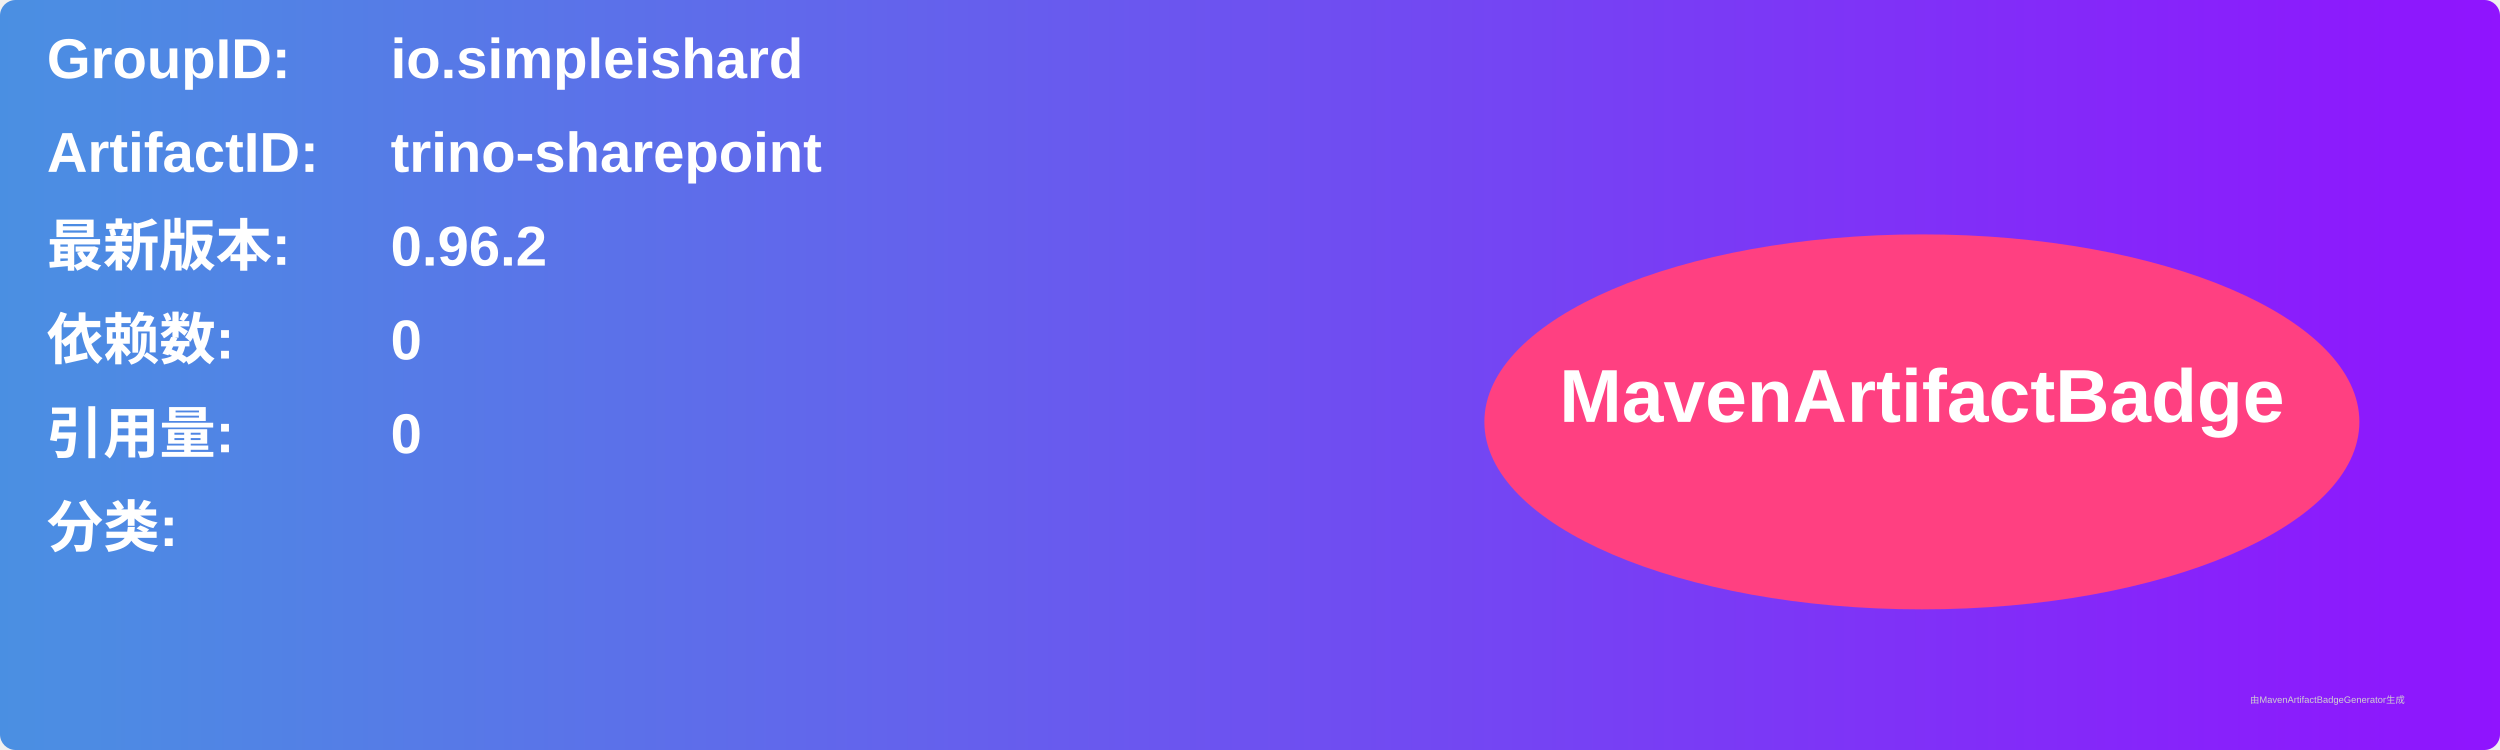
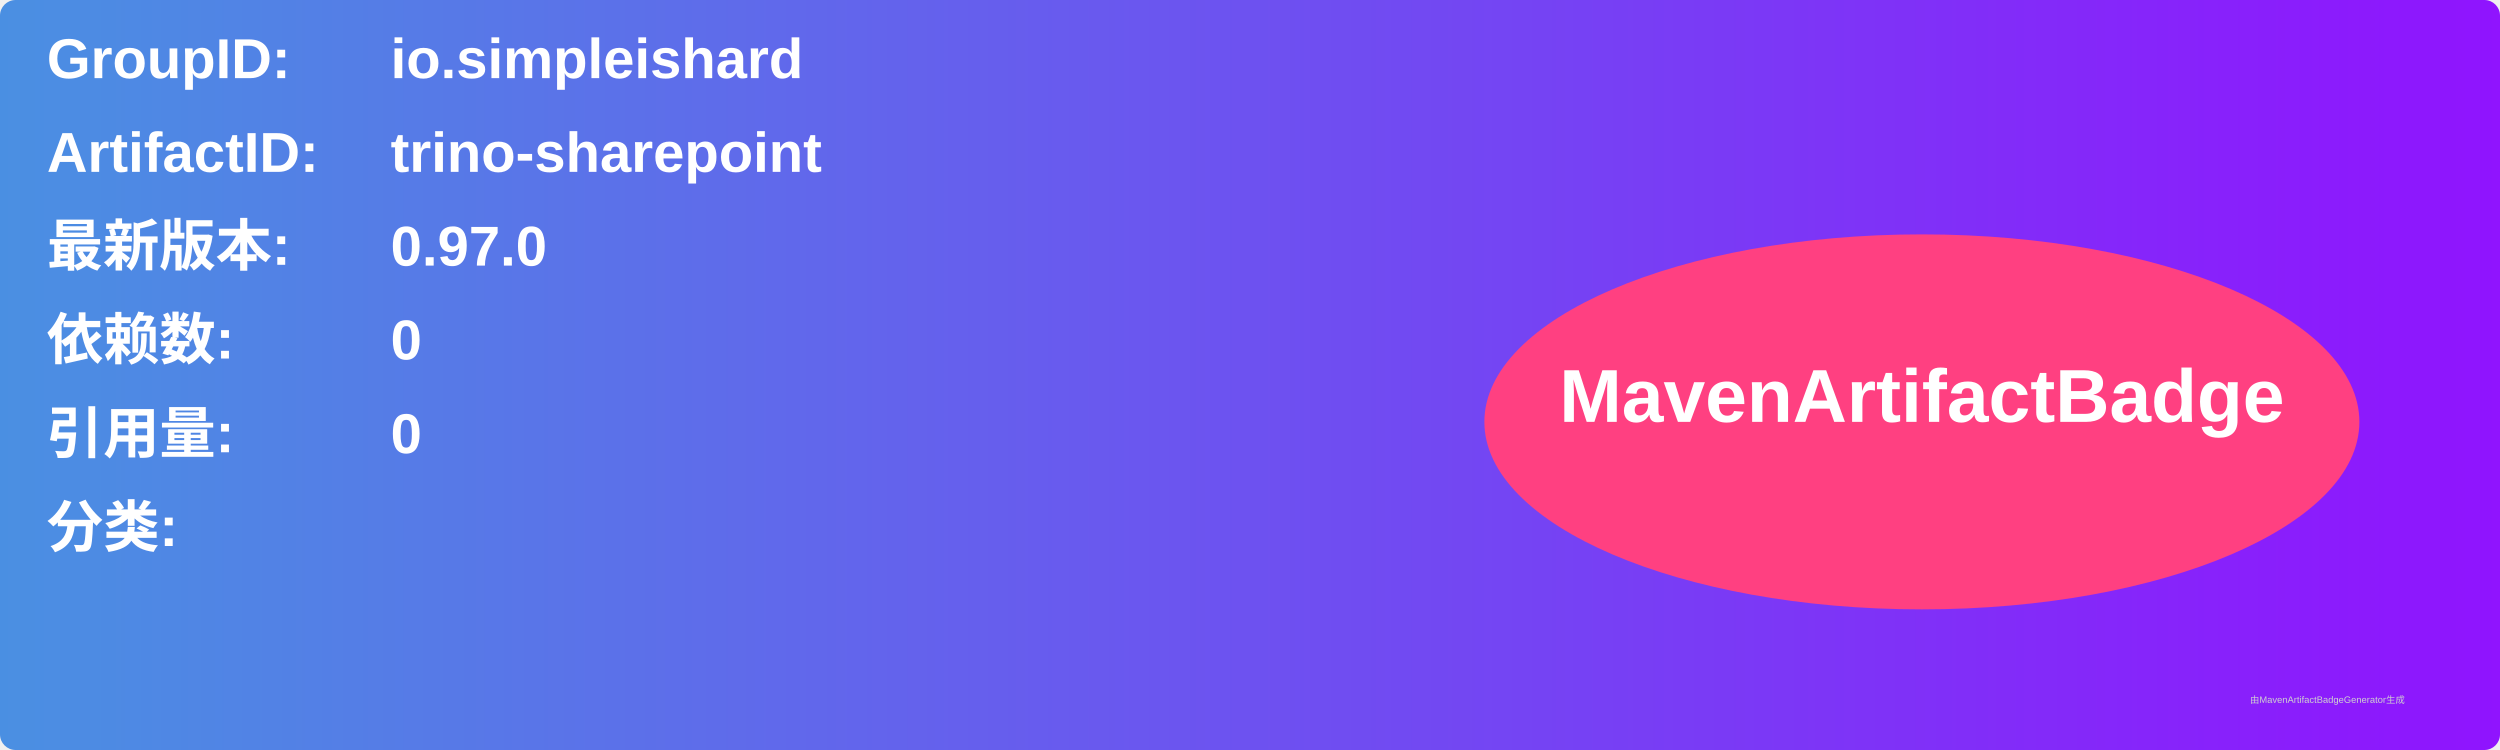
<svg xmlns="http://www.w3.org/2000/svg" width="800" height="240" viewBox="0 0 800 240">
  <linearGradient id="grad" x1="0%" y1="0%" x2="100%" y2="0%">
    <stop offset="0%" stop-color="#4a90e2" />
    <stop offset="100%" stop-color="#9013fe" />
  </linearGradient>
  <rect width="100%" height="100%" rx="5" ry="5" fill="url(#grad)" />
  <g transform="translate(15, 15)">
    <text x="0" y="10" font-family="Arial" font-size="18" fill="white" font-weight="bold" width="260">GroupID:</text>
    <text x="110" y="10" font-family="Arial" font-size="18" fill="white" font-weight="bold" width="460">io.simpleishard</text>
    <text x="0" y="40" font-family="Arial" font-size="18" fill="white" font-weight="bold" width="260">ArtifactID:</text>
    <text x="110" y="40" font-family="Arial" font-size="18" fill="white" font-weight="bold" width="460">trino-sharepoint</text>
    <text x="0" y="70" font-family="Arial" font-size="18" fill="white" font-weight="bold">最新版本:</text>
    <text x="110" y="70" font-family="Arial" font-size="18" fill="white" font-weight="bold">
-       <tspan font-weight="bold">0.96.2</tspan>
+       <tspan font-weight="bold">0.97.0</tspan>
    </text>
    <text x="0" y="100" font-family="Arial" font-size="18" fill="white" font-weight="bold">依赖数: </text>
    <text x="110" y="100" font-family="Arial" font-size="18" fill="white">
      <tspan font-weight="bold">0</tspan>
    </text>
    <text x="0" y="130" font-family="Arial" font-size="18" fill="white" font-weight="bold">引用量: </text>
    <text x="110" y="130" font-family="Arial" font-size="18" fill="white">
      <tspan font-weight="bold">0</tspan>
    </text>
    <text x="0" y="160" font-family="Arial" font-size="18" fill="white" font-weight="bold">分类:</text>
    <text x="10" y="190" font-family="Arial" font-size="10" fill="white">
      <tspan font-weight="bold" />
    </text>
    <ellipse cx="600" cy="120" rx="140" ry="60" fill="#ff4081" />
    <text x="600" y="120" text-anchor="middle" font-family="Arial" font-size="24" fill="white" font-weight="bold">MavenArtifactBadge</text>
  </g>
  <text x="720" y="225" font-family="Arial" font-size="3" fill="#d0d0d0">由MavenArtifactBadgeGenerator生成</text>
</svg>
